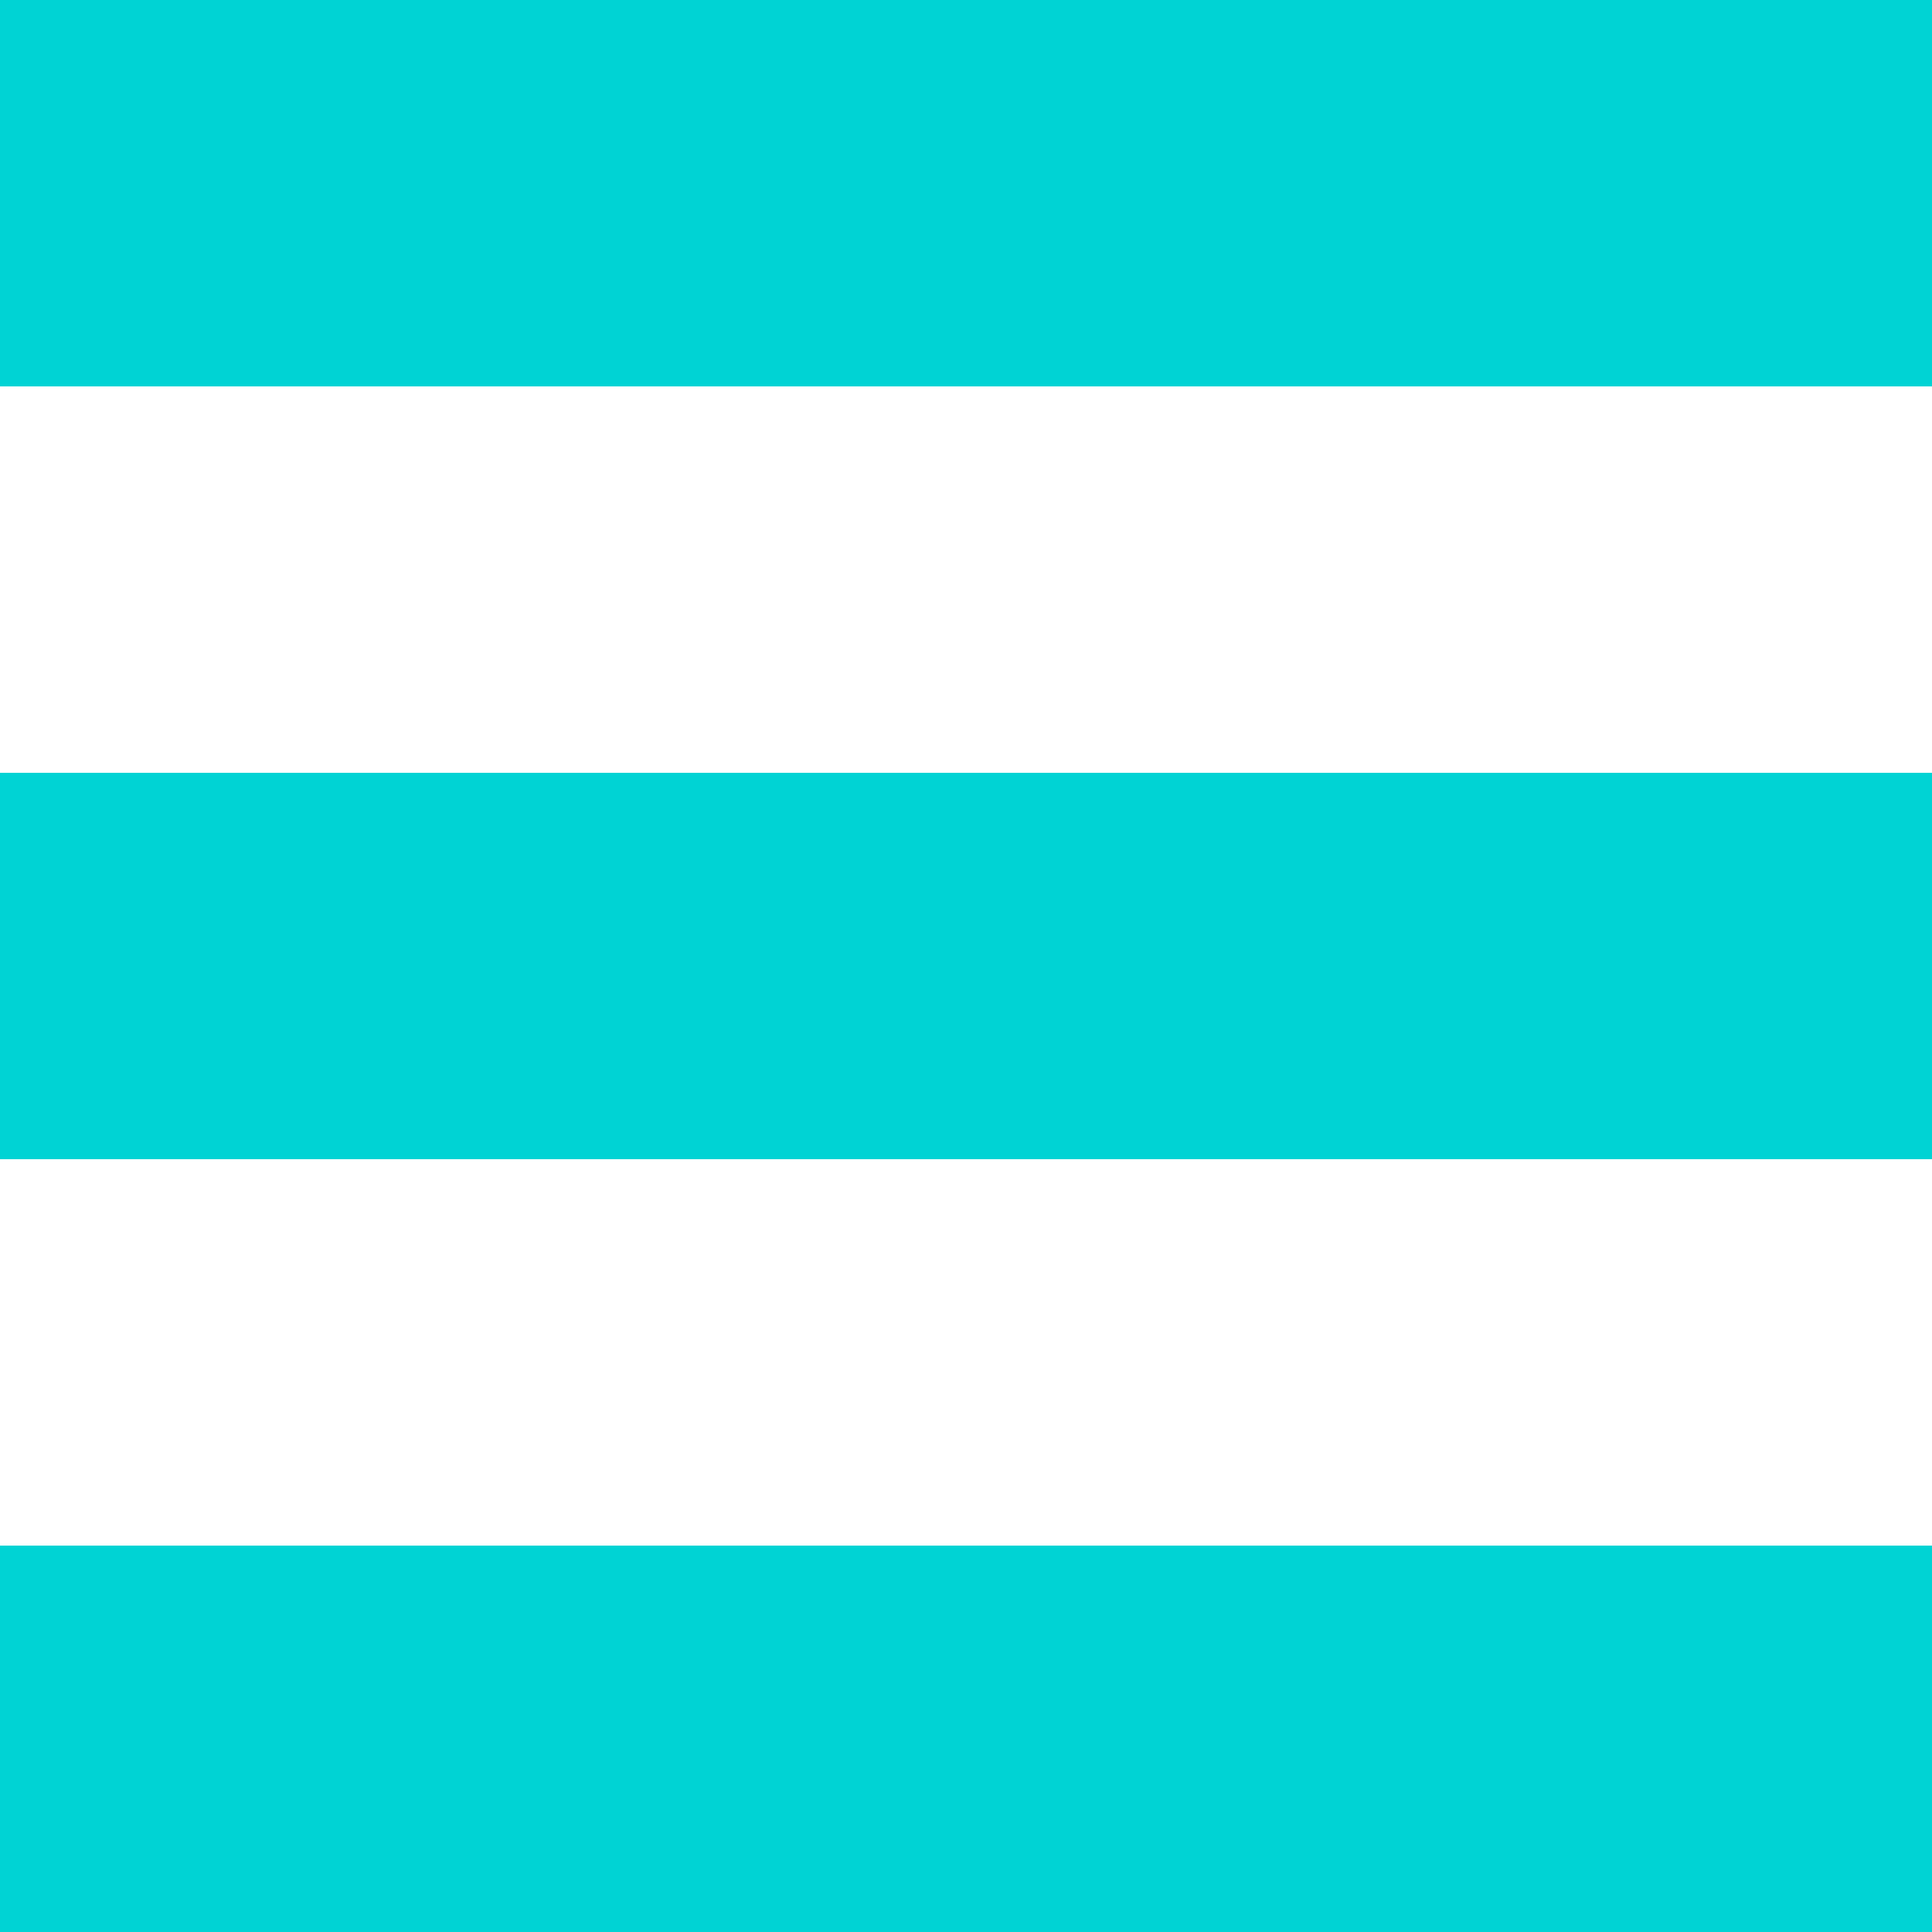
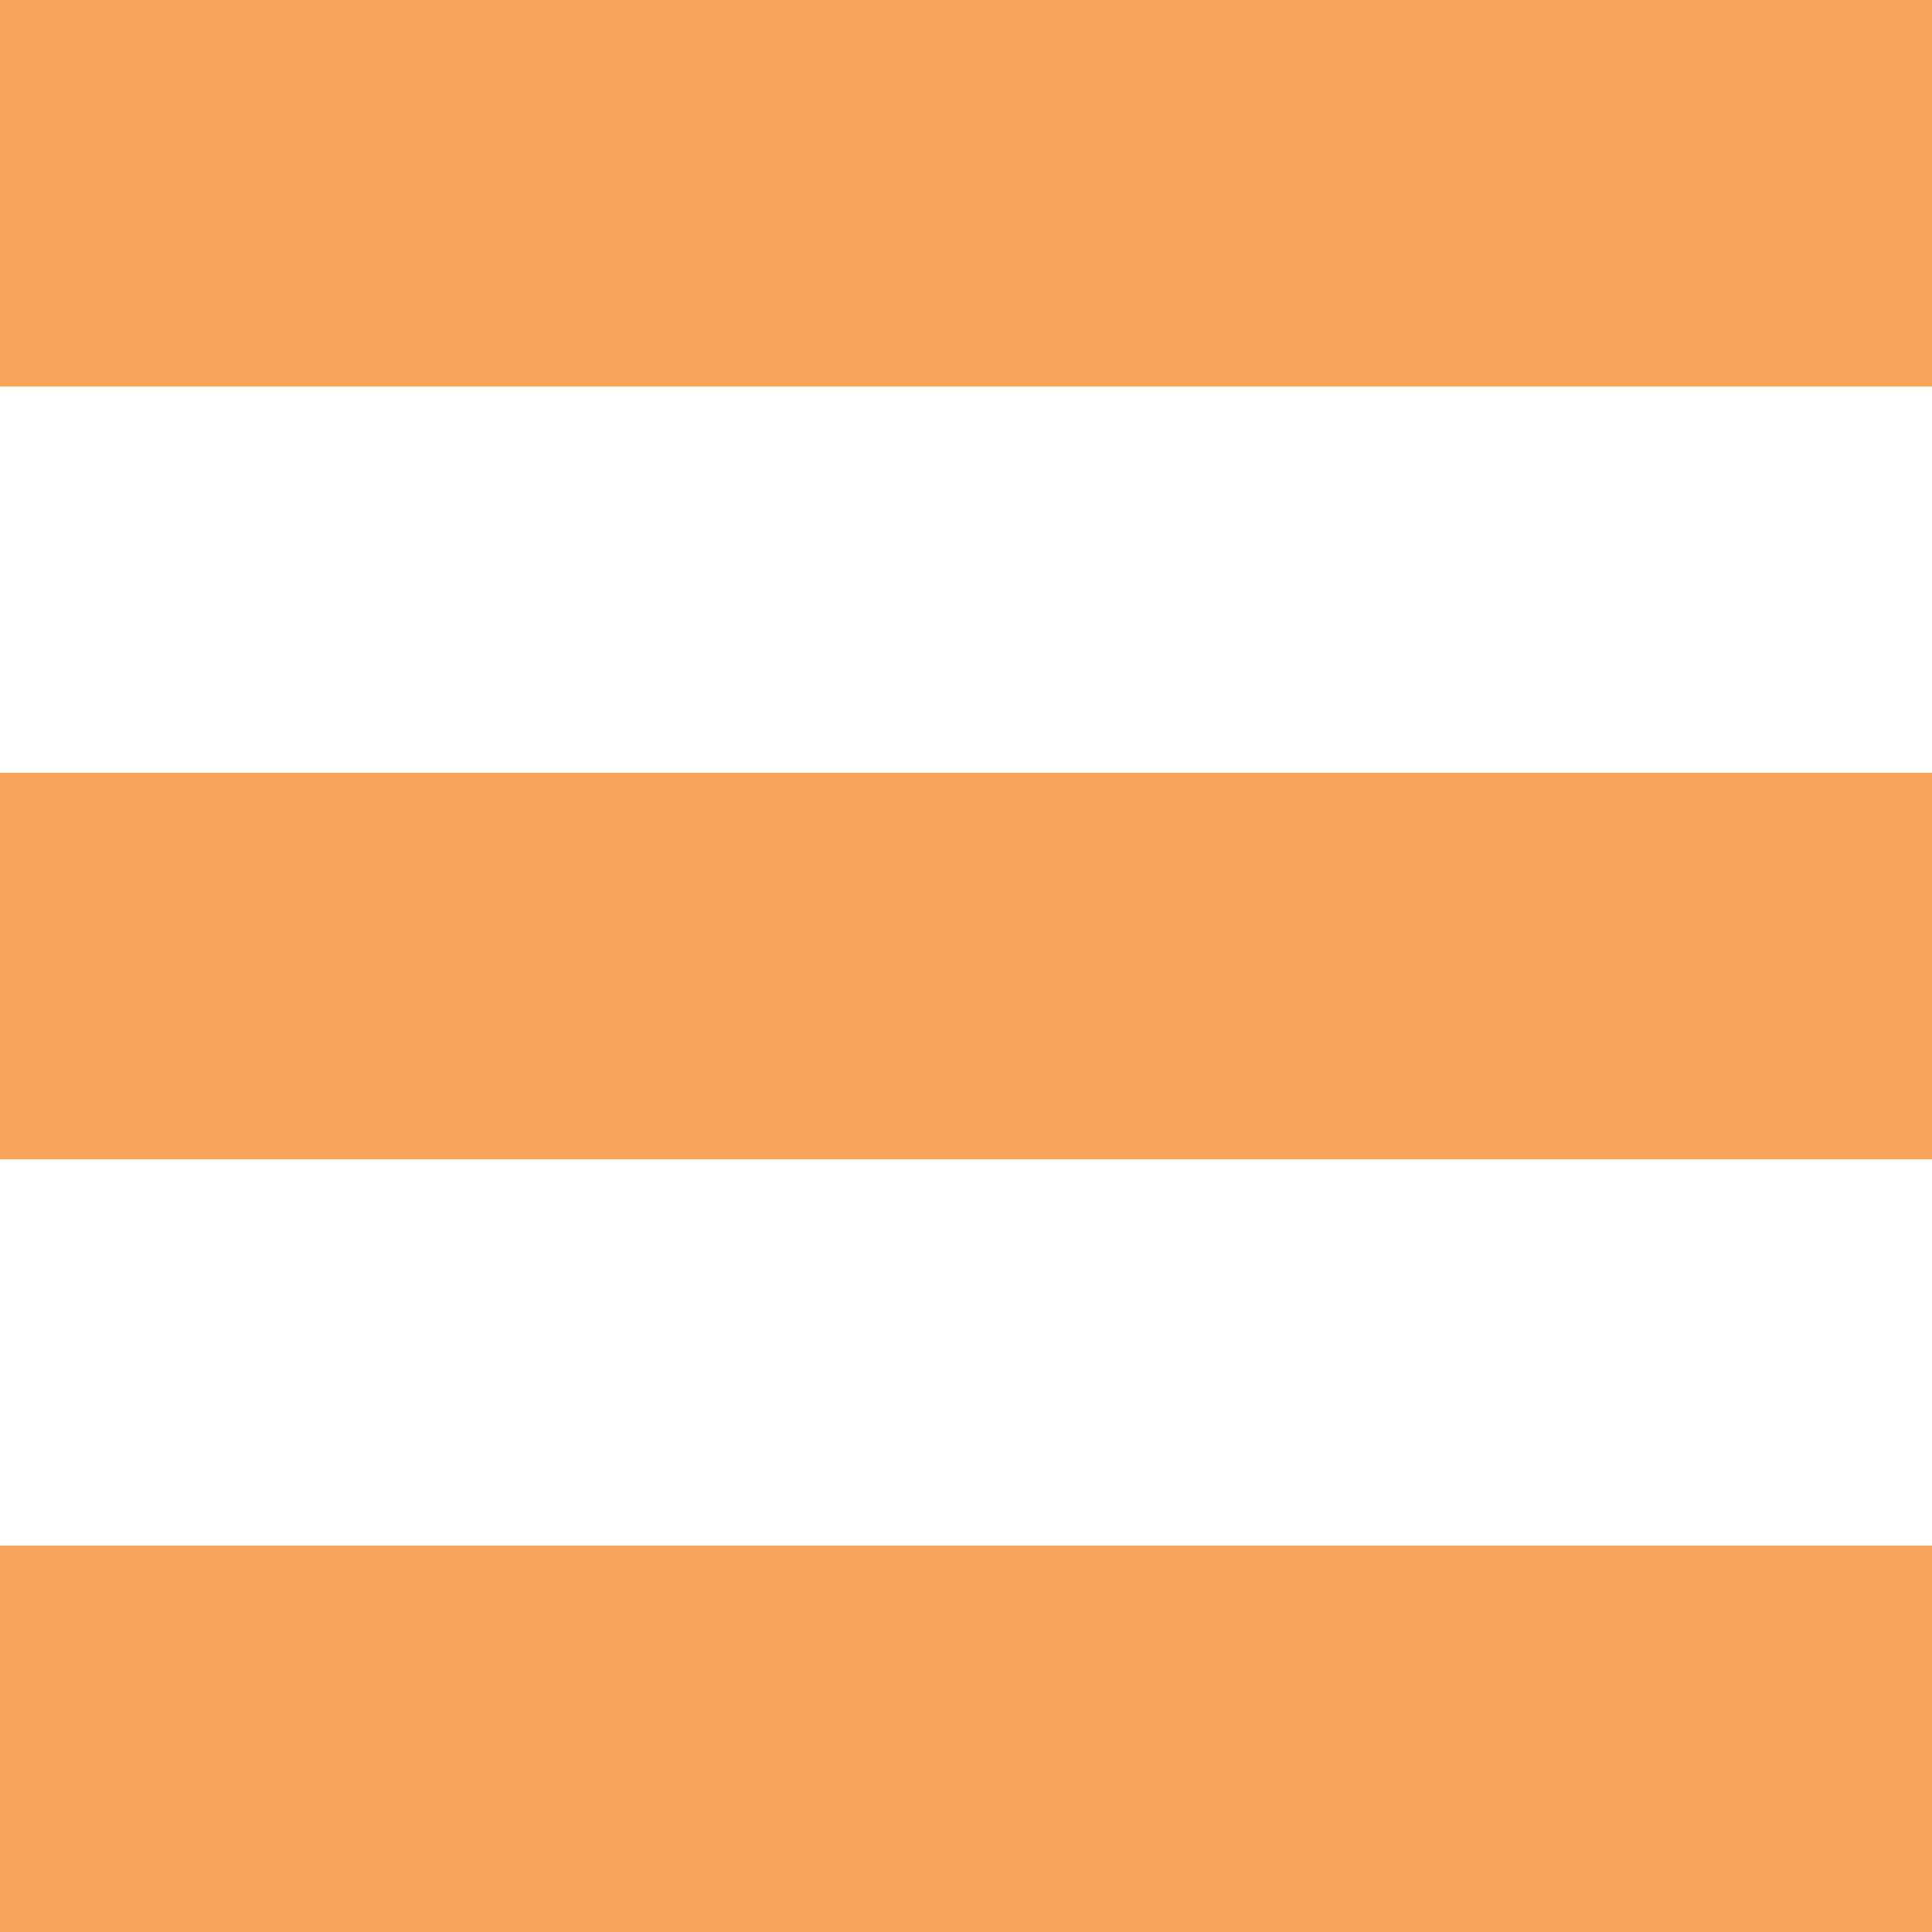
<svg xmlns="http://www.w3.org/2000/svg" width="36" height="36" viewBox="0 0 36 36" fill="none">
-   <path d="M0 0V7.2H36V0H0ZM0 14.4V21.6H36V14.4H0ZM0 28.8V36H36V28.8H0Z" fill="#00D3D4" />
+   <path d="M0 0V7.2H36V0H0ZM0 14.4V21.6H36V14.4H0ZM0 28.8V36H36V28.8H0Z" fill="#f5a65b" />
</svg>
